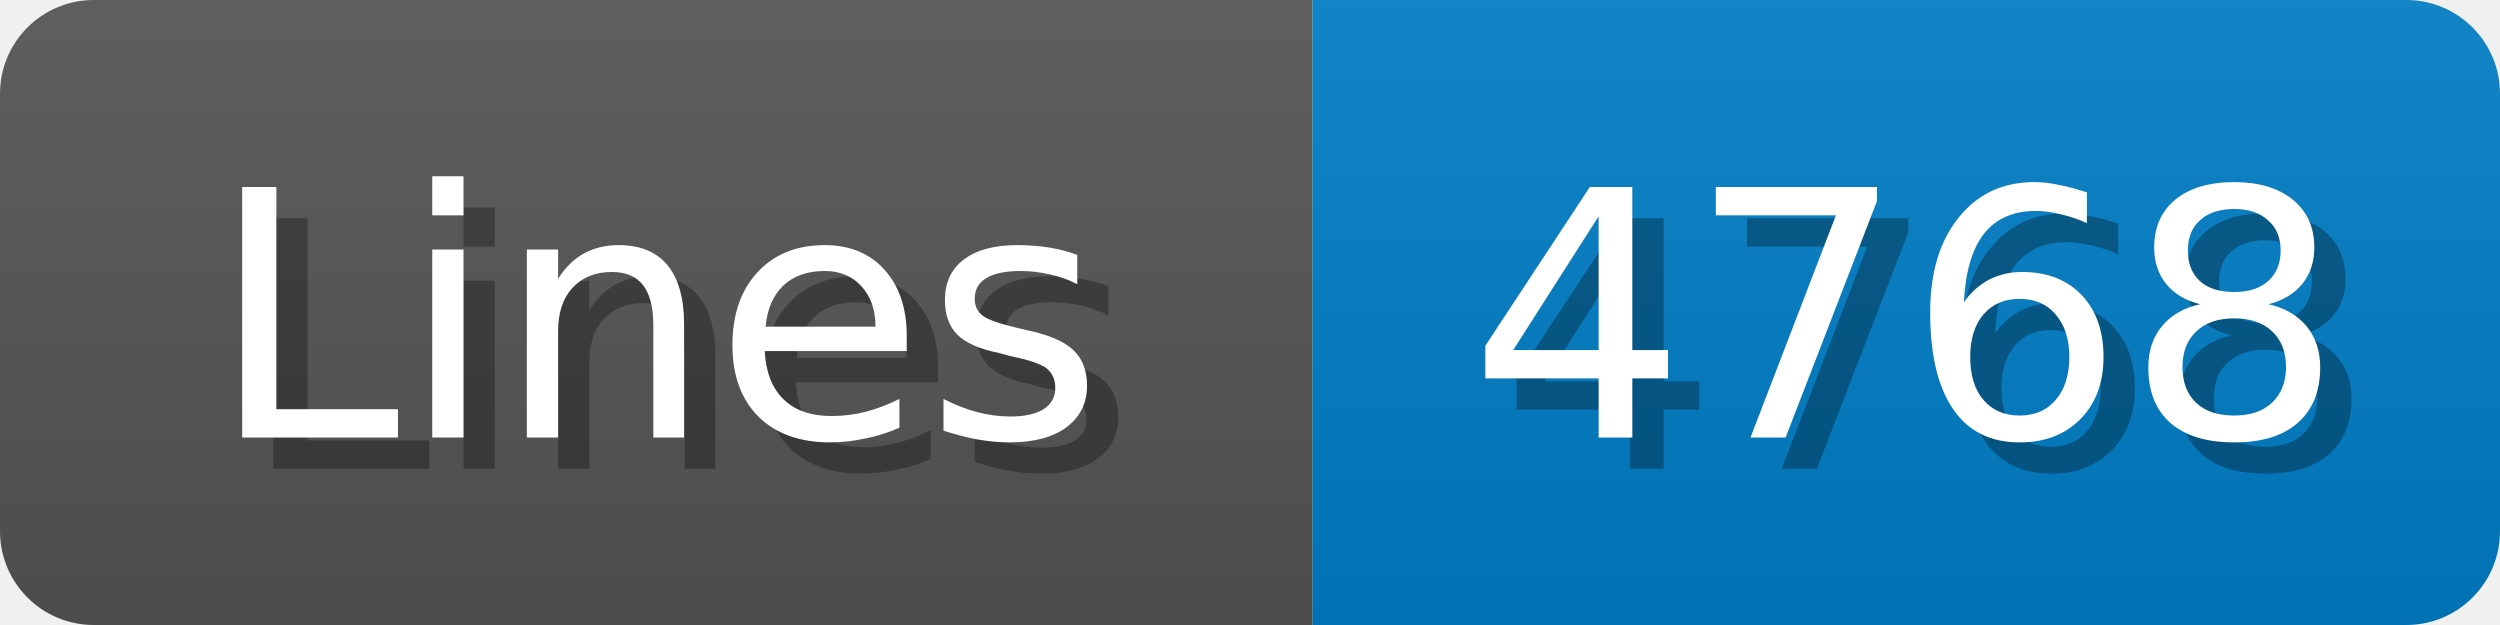
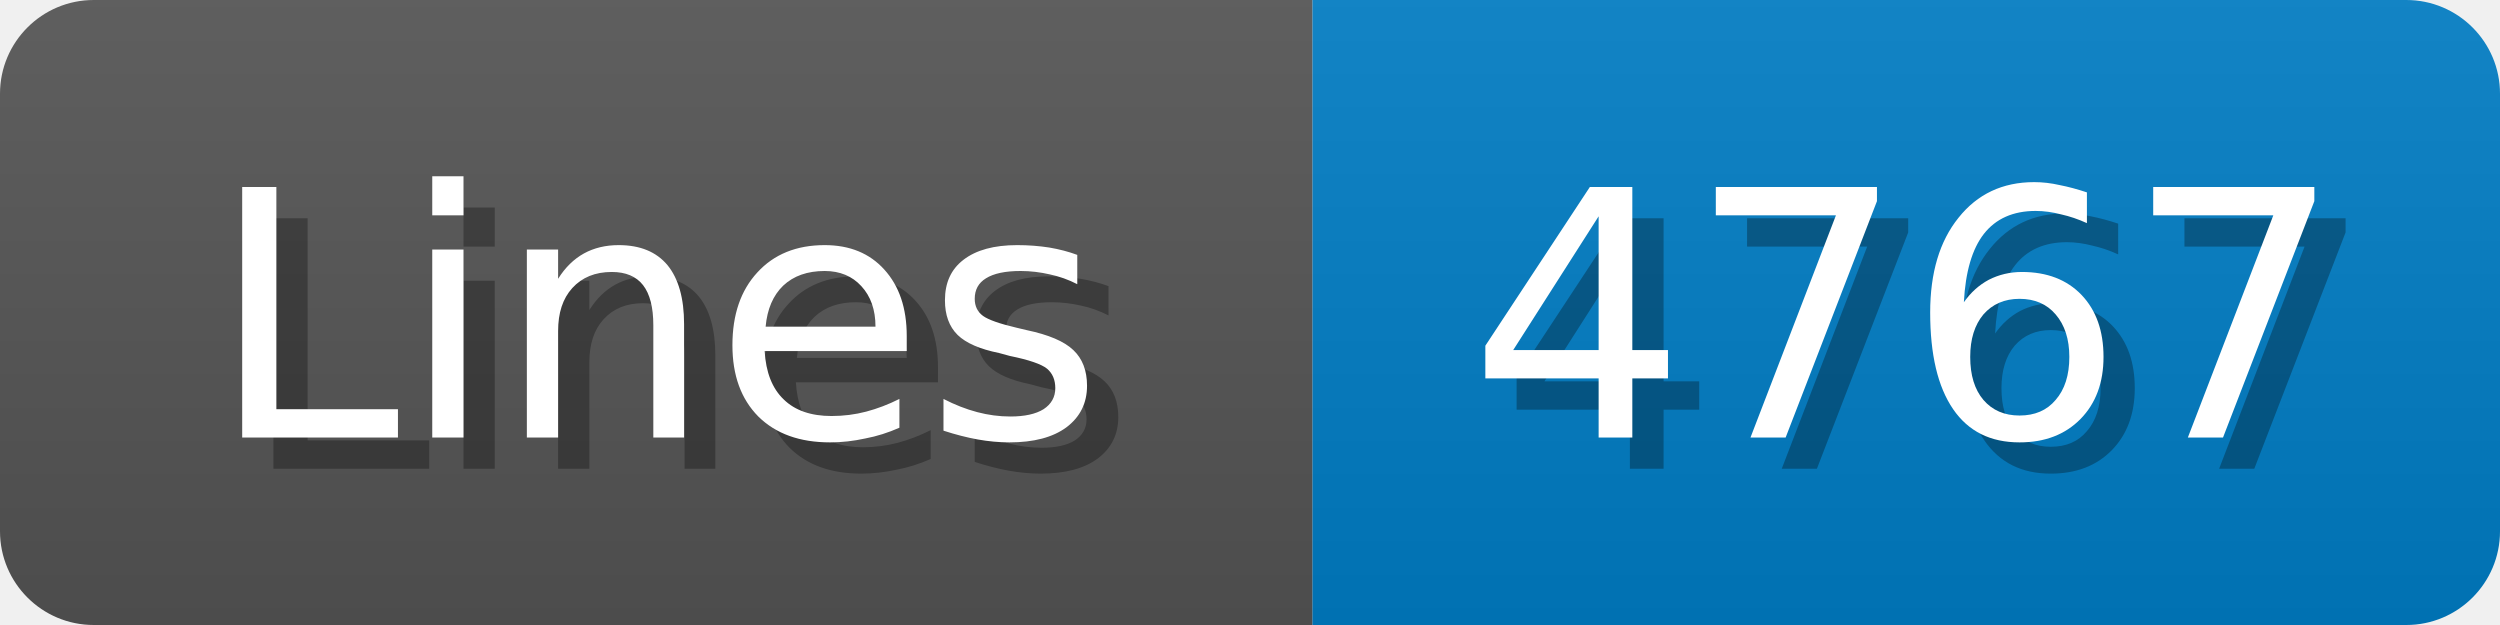
<svg xmlns="http://www.w3.org/2000/svg" width="80" height="20">
  <linearGradient id="b" x2="0" y2="100%">
    <stop offset="0" stop-color="#bbb" stop-opacity=".1" />
    <stop offset="1" stop-opacity=".1" />
  </linearGradient>
  <mask id="anybadge_1">
    <rect width="80" height="20" rx="3" fill="#fff" />
  </mask>
  <g mask="url(#anybadge_1)">
    <path fill="#555" d="M0 0h42v20H0z" />
    <path fill="#007ec6" d="M42 0h38v20H42z" />
    <path fill="url(#b)" d="M0 0h80v20H0z" />
  </g>
  <g fill="#fff" text-anchor="middle" font-family="DejaVu Sans,Verdana,Geneva,sans-serif" font-size="11">
    <text x="22.0" y="15" fill="#010101" fill-opacity=".3">Lines</text>
    <text x="21.0" y="14">Lines</text>
  </g>
  <g fill="#fff" text-anchor="middle" font-family="DejaVu Sans,Verdana,Geneva,sans-serif" font-size="11">
-     <text x="62.0" y="15" fill="#010101" fill-opacity=".3">4768</text>
-     <text x="61.0" y="14">4768</text>
+     <text x="62.0" y="15" fill="#010101" fill-opacity=".3">4767</text>
+     <text x="61.0" y="14">4767</text>
  </g>
</svg>
